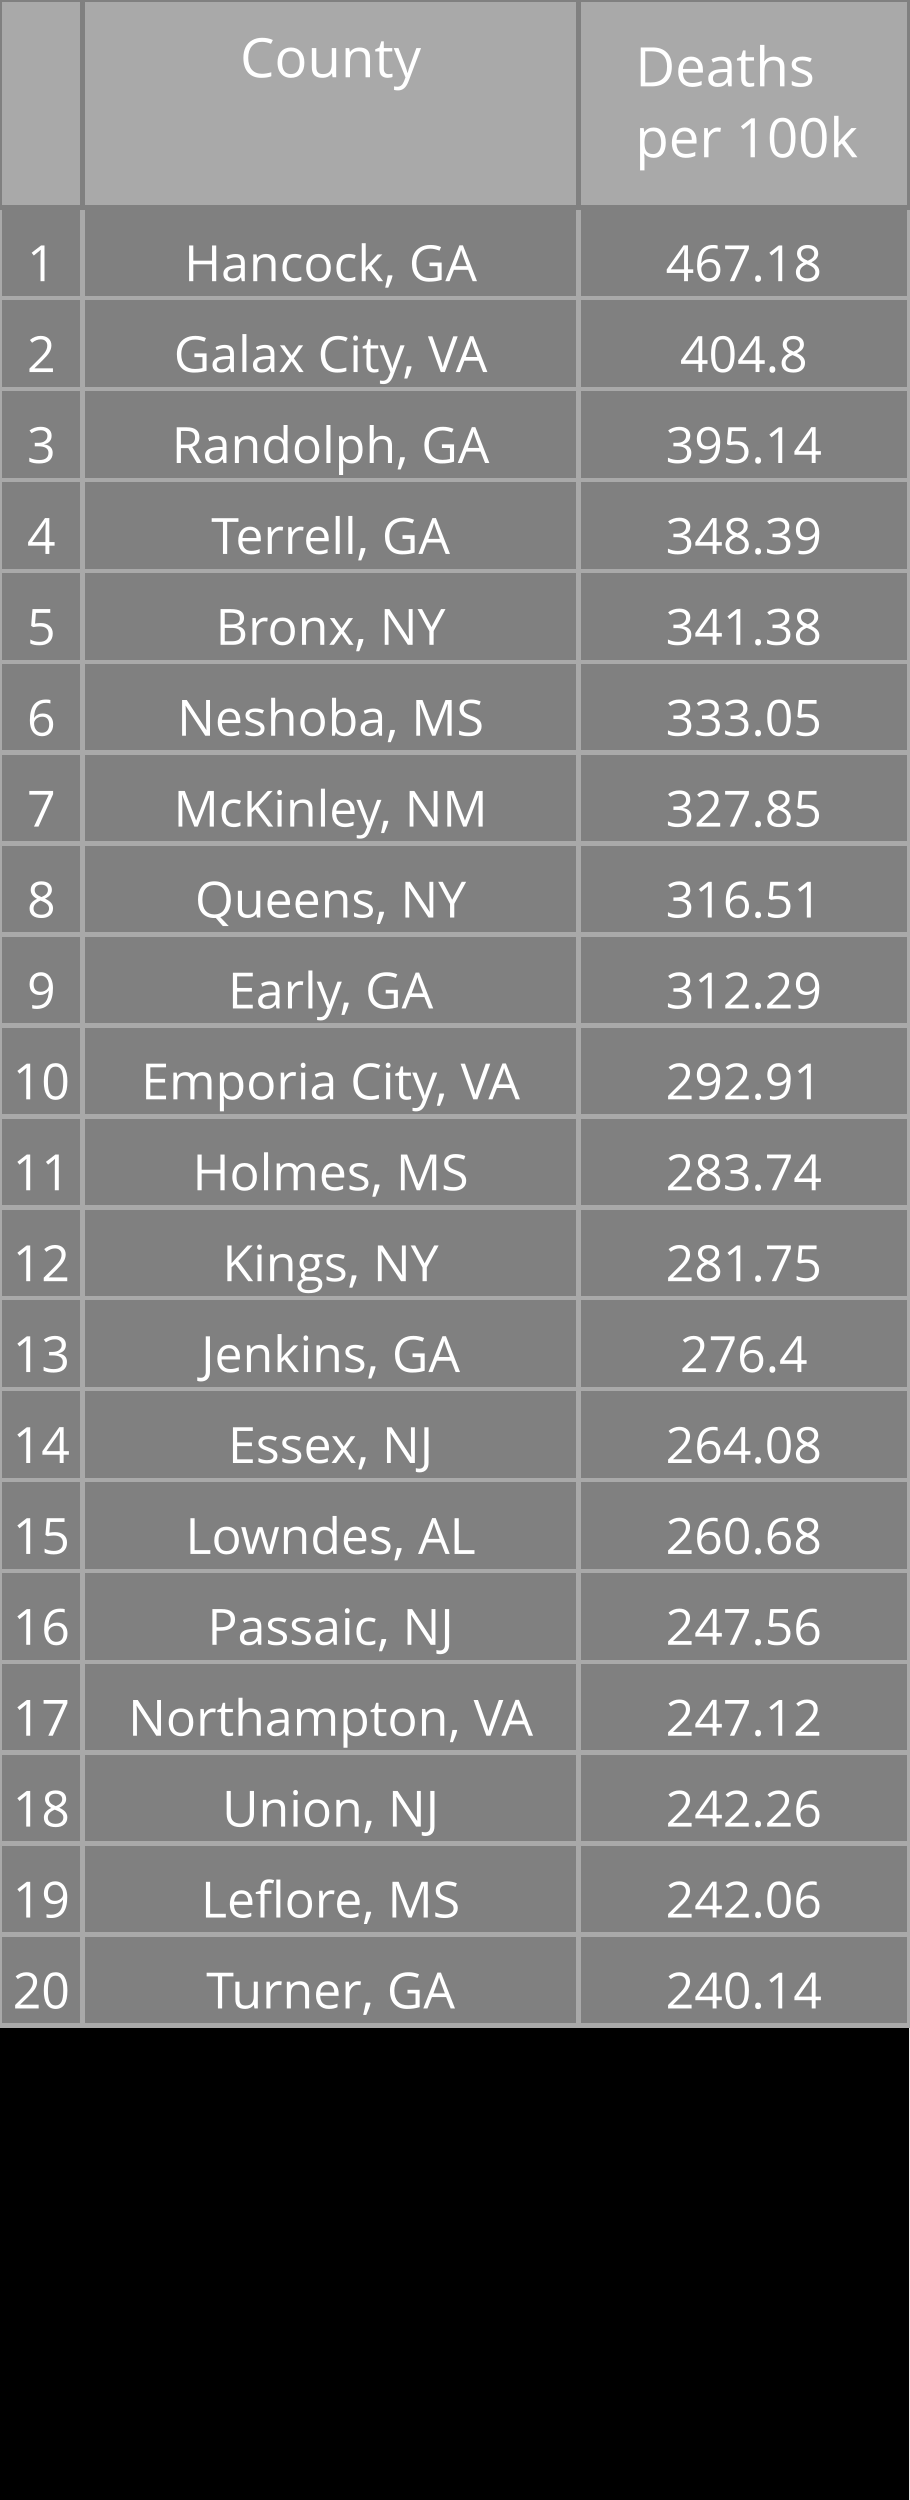
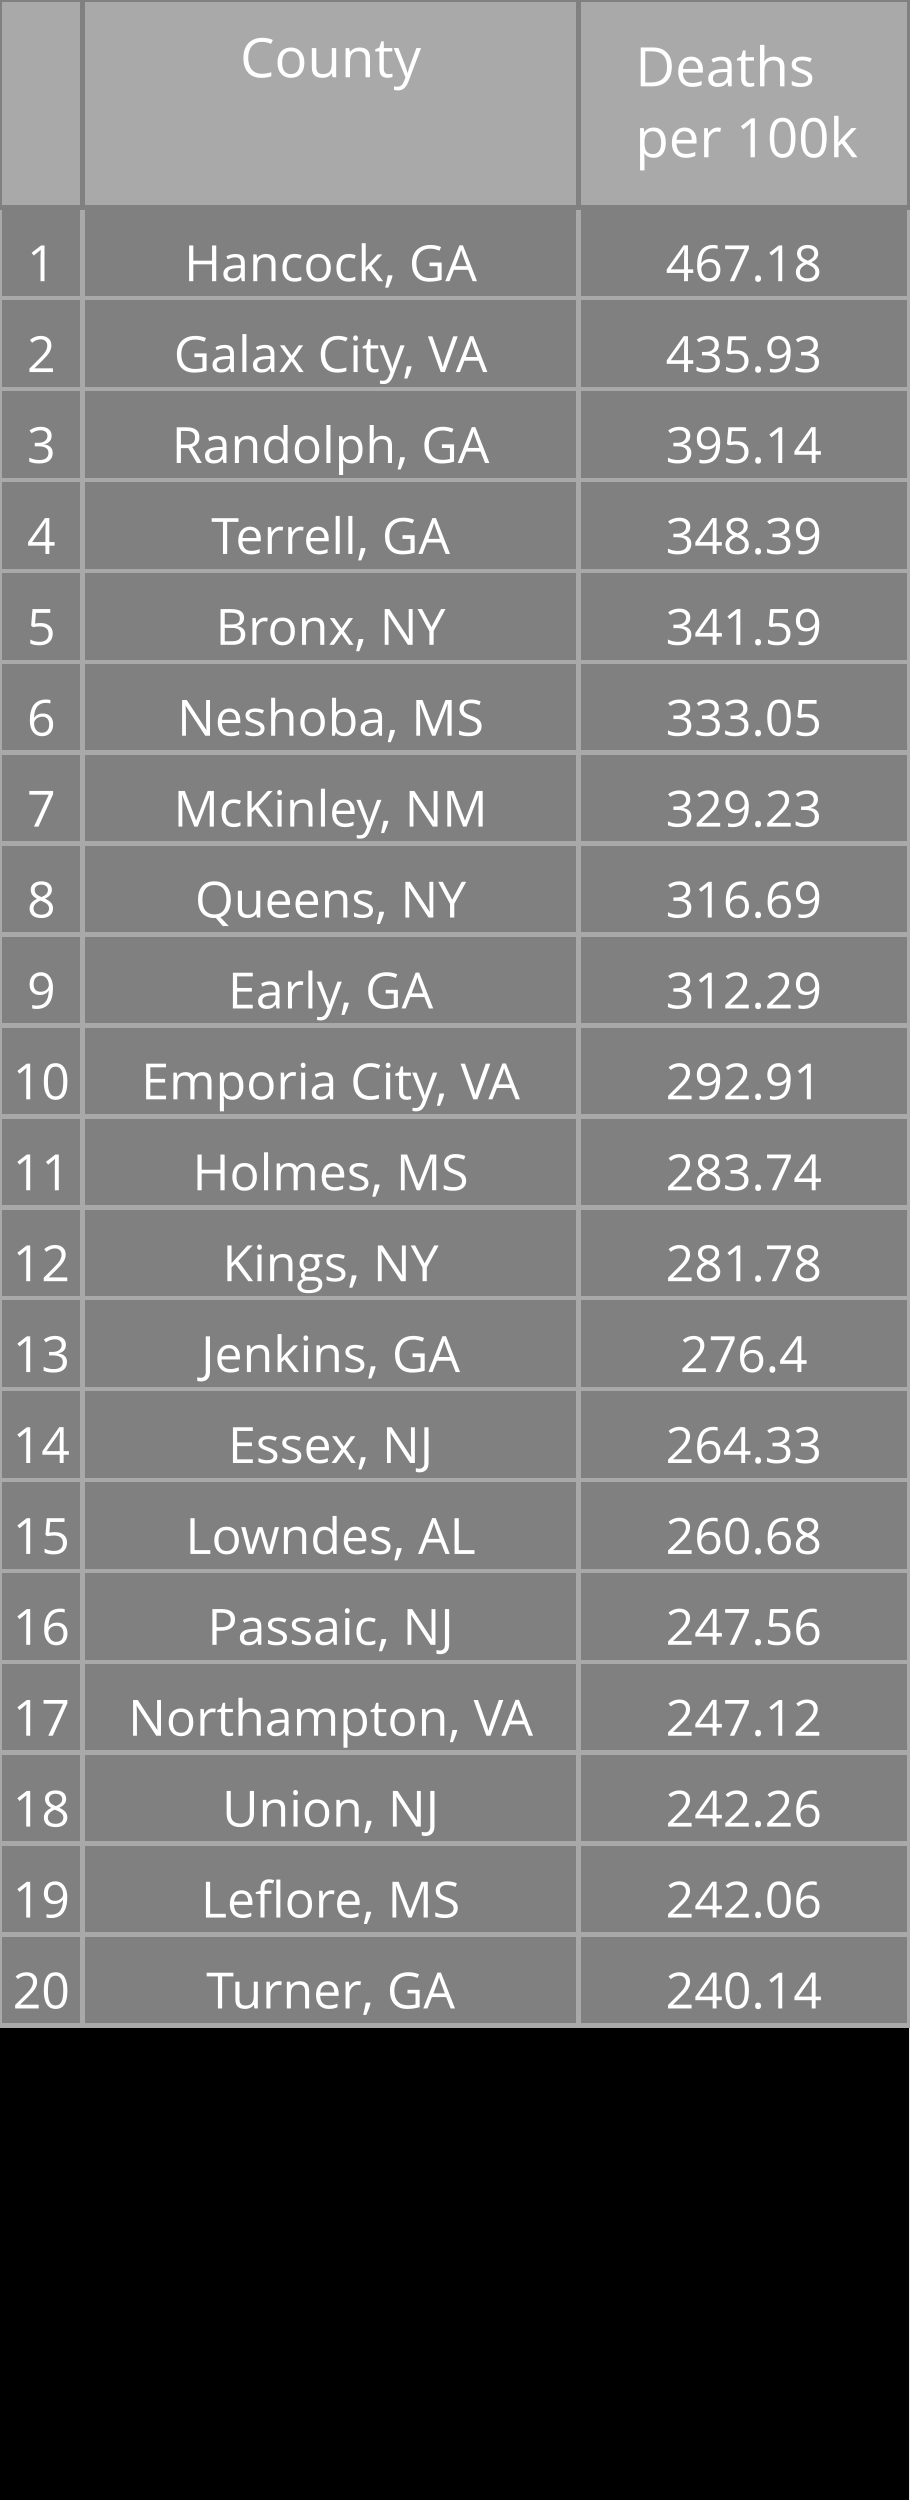
<svg xmlns="http://www.w3.org/2000/svg" class="main-svg" width="200" height="550" style="" viewBox="0 0 200 550">
  <rect x="0" y="0" width="200" height="550" style="fill: rgb(0, 0, 0); fill-opacity: 1;" />
-   <defs id="defs-a23ac3">
+   <defs id="defs-69be96">
    <g class="clips" />
    <g class="gradients" />
  </defs>
  <g class="bglayer" />
  <g class="layer-below">
    <g class="imagelayer" />
    <g class="shapelayer" />
  </g>
  <g class="cartesianlayer" />
  <g class="polarlayer" />
  <g class="ternarylayer" />
  <g class="geolayer" />
  <g class="funnelarealayer" />
  <g class="pielayer" />
  <g class="treemaplayer" />
  <g class="sunburstlayer" />
  <g class="glimages" />
  <g class="table" overflow="visible" width="200" height="550" transform="translate(0,0)" style="box-sizing: content-box; position: absolute; left: 0px; overflow: visible; shape-rendering: crispedges; pointer-events: all;">
-     <g class="table-control-view" transform="translate(0 0)" clip-path="url('#clipa23ac3_scrollAreaBottomClip_7bc2eetrue')" style="box-sizing: content-box;">
+     <g class="table-control-view" transform="translate(0 0)" clip-path="url('#clip69be96_scrollAreaBottomClip_2bda6ftrue')" style="box-sizing: content-box;">
      <rect class="scroll-background" fill="none" width="200" height="550" />
-       <g class="y-column" transform="translate(0 0)" clip-path="url('#clipa23ac3_columnBoundaryClippath_7bc2eetrue_0')">
+       <g class="y-column" transform="translate(0 0)" clip-path="url('#clip69be96_columnBoundaryClippath_2bda6ftrue_0')">
        <g class="column-block" id="cells1" style="cursor: default;" transform="translate(0 0)">
          <g class="column-cells">
            <g class="column-cell" transform="translate(0 45.60938)">
              <rect class="cell-rect" width="18.182" stroke-width="1" style="stroke: rgb(169, 169, 169); stroke-opacity: 1; fill: rgb(128, 128, 128); fill-opacity: 1;" height="20" />
              <g class="cell-text-holder" transform="translate(9.090909 8)" text-anchor="middle" style="shape-rendering: geometricprecision;">
                <text class="cell-text" dy="0.75em" style="cursor: auto; font-family: 'Open Sans', verdana, arial, sans-serif; font-size: 11px; fill: rgb(255, 255, 255); fill-opacity: 1;">1</text>
              </g>
            </g>
            <g class="column-cell" transform="translate(0 65.60938)">
              <rect class="cell-rect" width="18.182" stroke-width="1" style="stroke: rgb(169, 169, 169); stroke-opacity: 1; fill: rgb(128, 128, 128); fill-opacity: 1;" height="20" />
              <g class="cell-text-holder" transform="translate(9.090909 8)" text-anchor="middle" style="shape-rendering: geometricprecision;">
                <text class="cell-text" dy="0.75em" style="cursor: auto; font-family: 'Open Sans', verdana, arial, sans-serif; font-size: 11px; fill: rgb(255, 255, 255); fill-opacity: 1;">2</text>
              </g>
            </g>
            <g class="column-cell" transform="translate(0 85.60938)">
              <rect class="cell-rect" width="18.182" stroke-width="1" style="stroke: rgb(169, 169, 169); stroke-opacity: 1; fill: rgb(128, 128, 128); fill-opacity: 1;" height="20" />
              <g class="cell-text-holder" transform="translate(9.090909 8)" text-anchor="middle" style="shape-rendering: geometricprecision;">
                <text class="cell-text" dy="0.75em" style="cursor: auto; font-family: 'Open Sans', verdana, arial, sans-serif; font-size: 11px; fill: rgb(255, 255, 255); fill-opacity: 1;">3</text>
              </g>
            </g>
            <g class="column-cell" transform="translate(0 105.6094)">
              <rect class="cell-rect" width="18.182" stroke-width="1" style="stroke: rgb(169, 169, 169); stroke-opacity: 1; fill: rgb(128, 128, 128); fill-opacity: 1;" height="20" />
              <g class="cell-text-holder" transform="translate(9.090909 8)" text-anchor="middle" style="shape-rendering: geometricprecision;">
                <text class="cell-text" dy="0.75em" style="cursor: auto; font-family: 'Open Sans', verdana, arial, sans-serif; font-size: 11px; fill: rgb(255, 255, 255); fill-opacity: 1;">4</text>
              </g>
            </g>
            <g class="column-cell" transform="translate(0 125.6094)">
              <rect class="cell-rect" width="18.182" stroke-width="1" style="stroke: rgb(169, 169, 169); stroke-opacity: 1; fill: rgb(128, 128, 128); fill-opacity: 1;" height="20" />
              <g class="cell-text-holder" transform="translate(9.090909 8)" text-anchor="middle" style="shape-rendering: geometricprecision;">
                <text class="cell-text" dy="0.75em" style="cursor: auto; font-family: 'Open Sans', verdana, arial, sans-serif; font-size: 11px; fill: rgb(255, 255, 255); fill-opacity: 1;">5</text>
              </g>
            </g>
            <g class="column-cell" transform="translate(0 145.6094)">
              <rect class="cell-rect" width="18.182" stroke-width="1" style="stroke: rgb(169, 169, 169); stroke-opacity: 1; fill: rgb(128, 128, 128); fill-opacity: 1;" height="20" />
              <g class="cell-text-holder" transform="translate(9.090909 8)" text-anchor="middle" style="shape-rendering: geometricprecision;">
                <text class="cell-text" dy="0.75em" style="cursor: auto; font-family: 'Open Sans', verdana, arial, sans-serif; font-size: 11px; fill: rgb(255, 255, 255); fill-opacity: 1;">6</text>
              </g>
            </g>
            <g class="column-cell" transform="translate(0 165.6094)">
              <rect class="cell-rect" width="18.182" stroke-width="1" style="stroke: rgb(169, 169, 169); stroke-opacity: 1; fill: rgb(128, 128, 128); fill-opacity: 1;" height="20" />
              <g class="cell-text-holder" transform="translate(9.090909 8)" text-anchor="middle" style="shape-rendering: geometricprecision;">
                <text class="cell-text" dy="0.75em" style="cursor: auto; font-family: 'Open Sans', verdana, arial, sans-serif; font-size: 11px; fill: rgb(255, 255, 255); fill-opacity: 1;">7</text>
              </g>
            </g>
            <g class="column-cell" transform="translate(0 185.6094)">
              <rect class="cell-rect" width="18.182" stroke-width="1" style="stroke: rgb(169, 169, 169); stroke-opacity: 1; fill: rgb(128, 128, 128); fill-opacity: 1;" height="20" />
              <g class="cell-text-holder" transform="translate(9.090909 8)" text-anchor="middle" style="shape-rendering: geometricprecision;">
                <text class="cell-text" dy="0.75em" style="cursor: auto; font-family: 'Open Sans', verdana, arial, sans-serif; font-size: 11px; fill: rgb(255, 255, 255); fill-opacity: 1;">8</text>
              </g>
            </g>
            <g class="column-cell" transform="translate(0 205.6094)">
              <rect class="cell-rect" width="18.182" stroke-width="1" style="stroke: rgb(169, 169, 169); stroke-opacity: 1; fill: rgb(128, 128, 128); fill-opacity: 1;" height="20" />
              <g class="cell-text-holder" transform="translate(9.090909 8)" text-anchor="middle" style="shape-rendering: geometricprecision;">
                <text class="cell-text" dy="0.75em" style="cursor: auto; font-family: 'Open Sans', verdana, arial, sans-serif; font-size: 11px; fill: rgb(255, 255, 255); fill-opacity: 1;">9</text>
              </g>
            </g>
            <g class="column-cell" transform="translate(0 225.6094)">
              <rect class="cell-rect" width="18.182" stroke-width="1" style="stroke: rgb(169, 169, 169); stroke-opacity: 1; fill: rgb(128, 128, 128); fill-opacity: 1;" height="20" />
              <g class="cell-text-holder" transform="translate(9.090909 8)" text-anchor="middle" style="shape-rendering: geometricprecision;">
                <text class="cell-text" dy="0.75em" style="cursor: auto; font-family: 'Open Sans', verdana, arial, sans-serif; font-size: 11px; fill: rgb(255, 255, 255); fill-opacity: 1;">10</text>
              </g>
            </g>
            <g class="column-cell" transform="translate(0 245.6094)">
              <rect class="cell-rect" width="18.182" stroke-width="1" style="stroke: rgb(169, 169, 169); stroke-opacity: 1; fill: rgb(128, 128, 128); fill-opacity: 1;" height="20" />
              <g class="cell-text-holder" transform="translate(9.090909 8)" text-anchor="middle" style="shape-rendering: geometricprecision;">
                <text class="cell-text" dy="0.75em" style="cursor: auto; font-family: 'Open Sans', verdana, arial, sans-serif; font-size: 11px; fill: rgb(255, 255, 255); fill-opacity: 1;">11</text>
              </g>
            </g>
            <g class="column-cell" transform="translate(0 265.6094)">
              <rect class="cell-rect" width="18.182" stroke-width="1" style="stroke: rgb(169, 169, 169); stroke-opacity: 1; fill: rgb(128, 128, 128); fill-opacity: 1;" height="20" />
              <g class="cell-text-holder" transform="translate(9.090909 8)" text-anchor="middle" style="shape-rendering: geometricprecision;">
                <text class="cell-text" dy="0.75em" style="cursor: auto; font-family: 'Open Sans', verdana, arial, sans-serif; font-size: 11px; fill: rgb(255, 255, 255); fill-opacity: 1;">12</text>
              </g>
            </g>
            <g class="column-cell" transform="translate(0 285.6094)">
              <rect class="cell-rect" width="18.182" stroke-width="1" style="stroke: rgb(169, 169, 169); stroke-opacity: 1; fill: rgb(128, 128, 128); fill-opacity: 1;" height="20" />
              <g class="cell-text-holder" transform="translate(9.090909 8)" text-anchor="middle" style="shape-rendering: geometricprecision;">
                <text class="cell-text" dy="0.75em" style="cursor: auto; font-family: 'Open Sans', verdana, arial, sans-serif; font-size: 11px; fill: rgb(255, 255, 255); fill-opacity: 1;">13</text>
              </g>
            </g>
            <g class="column-cell" transform="translate(0 305.6094)">
              <rect class="cell-rect" width="18.182" stroke-width="1" style="stroke: rgb(169, 169, 169); stroke-opacity: 1; fill: rgb(128, 128, 128); fill-opacity: 1;" height="20" />
              <g class="cell-text-holder" transform="translate(9.090909 8)" text-anchor="middle" style="shape-rendering: geometricprecision;">
                <text class="cell-text" dy="0.75em" style="cursor: auto; font-family: 'Open Sans', verdana, arial, sans-serif; font-size: 11px; fill: rgb(255, 255, 255); fill-opacity: 1;">14</text>
              </g>
            </g>
            <g class="column-cell" transform="translate(0 325.6094)">
              <rect class="cell-rect" width="18.182" stroke-width="1" style="stroke: rgb(169, 169, 169); stroke-opacity: 1; fill: rgb(128, 128, 128); fill-opacity: 1;" height="20" />
              <g class="cell-text-holder" transform="translate(9.090909 8)" text-anchor="middle" style="shape-rendering: geometricprecision;">
                <text class="cell-text" dy="0.75em" style="cursor: auto; font-family: 'Open Sans', verdana, arial, sans-serif; font-size: 11px; fill: rgb(255, 255, 255); fill-opacity: 1;">15</text>
              </g>
            </g>
            <g class="column-cell" transform="translate(0 345.6094)">
              <rect class="cell-rect" width="18.182" stroke-width="1" style="stroke: rgb(169, 169, 169); stroke-opacity: 1; fill: rgb(128, 128, 128); fill-opacity: 1;" height="20" />
              <g class="cell-text-holder" transform="translate(9.090909 8)" text-anchor="middle" style="shape-rendering: geometricprecision;">
                <text class="cell-text" dy="0.75em" style="cursor: auto; font-family: 'Open Sans', verdana, arial, sans-serif; font-size: 11px; fill: rgb(255, 255, 255); fill-opacity: 1;">16</text>
              </g>
            </g>
            <g class="column-cell" transform="translate(0 365.6094)">
              <rect class="cell-rect" width="18.182" stroke-width="1" style="stroke: rgb(169, 169, 169); stroke-opacity: 1; fill: rgb(128, 128, 128); fill-opacity: 1;" height="20" />
              <g class="cell-text-holder" transform="translate(9.090909 8)" text-anchor="middle" style="shape-rendering: geometricprecision;">
                <text class="cell-text" dy="0.75em" style="cursor: auto; font-family: 'Open Sans', verdana, arial, sans-serif; font-size: 11px; fill: rgb(255, 255, 255); fill-opacity: 1;">17</text>
              </g>
            </g>
            <g class="column-cell" transform="translate(0 385.6094)">
              <rect class="cell-rect" width="18.182" stroke-width="1" style="stroke: rgb(169, 169, 169); stroke-opacity: 1; fill: rgb(128, 128, 128); fill-opacity: 1;" height="20" />
              <g class="cell-text-holder" transform="translate(9.090909 8)" text-anchor="middle" style="shape-rendering: geometricprecision;">
                <text class="cell-text" dy="0.75em" style="cursor: auto; font-family: 'Open Sans', verdana, arial, sans-serif; font-size: 11px; fill: rgb(255, 255, 255); fill-opacity: 1;">18</text>
              </g>
            </g>
            <g class="column-cell" transform="translate(0 405.6094)">
              <rect class="cell-rect" width="18.182" stroke-width="1" style="stroke: rgb(169, 169, 169); stroke-opacity: 1; fill: rgb(128, 128, 128); fill-opacity: 1;" height="20" />
              <g class="cell-text-holder" transform="translate(9.090909 8)" text-anchor="middle" style="shape-rendering: geometricprecision;">
                <text class="cell-text" dy="0.75em" style="cursor: auto; font-family: 'Open Sans', verdana, arial, sans-serif; font-size: 11px; fill: rgb(255, 255, 255); fill-opacity: 1;">19</text>
              </g>
            </g>
            <g class="column-cell" transform="translate(0 425.6094)">
              <rect class="cell-rect" width="18.182" stroke-width="1" style="stroke: rgb(169, 169, 169); stroke-opacity: 1; fill: rgb(128, 128, 128); fill-opacity: 1;" height="20" />
              <g class="cell-text-holder" transform="translate(9.090909 8)" text-anchor="middle" style="shape-rendering: geometricprecision;">
                <text class="cell-text" dy="0.75em" style="cursor: auto; font-family: 'Open Sans', verdana, arial, sans-serif; font-size: 11px; fill: rgb(255, 255, 255); fill-opacity: 1;">20</text>
              </g>
            </g>
          </g>
        </g>
        <g class="column-block" id="cells2" style="cursor: default;" transform="translate(0 0)">
          <g class="column-cells" />
        </g>
        <g class="column-block" id="header" style="cursor: ew-resize;">
          <g class="column-cells">
            <g class="column-cell" transform="translate(0 0)">
              <rect class="cell-rect" width="18.182" stroke-width="1" style="stroke: rgb(128, 128, 128); stroke-opacity: 1; fill: rgb(169, 169, 169); fill-opacity: 1;" height="45.609" />
              <g class="cell-text-holder" transform="translate(9.090909 8)" text-anchor="middle" style="shape-rendering: geometricprecision;">
                <text class="cell-text" dy="0.75em" style="cursor: auto; font-family: 'Open Sans', verdana, arial, sans-serif; font-size: 12px; fill: rgb(255, 255, 255); fill-opacity: 1;" />
              </g>
            </g>
          </g>
        </g>
        <g class="column-boundary" />
-         <clipPath class="column-boundary-clippath" id="clipa23ac3_columnBoundaryClippath_7bc2eetrue_0">
+         <clipPath class="column-boundary-clippath" id="clip69be96_columnBoundaryClippath_2bda6ftrue_0">
          <rect class="column-boundary-rect" fill="none" width="20.182" height="557" x="-1" y="-1" />
        </clipPath>
      </g>
-       <g class="y-column" transform="translate(18.18182 0)" clip-path="url('#clipa23ac3_columnBoundaryClippath_7bc2eetrue_1')">
+       <g class="y-column" transform="translate(18.18182 0)" clip-path="url('#clip69be96_columnBoundaryClippath_2bda6ftrue_1')">
        <g class="column-block" id="cells1" style="cursor: default;" transform="translate(0 0)">
          <g class="column-cells">
            <g class="column-cell" transform="translate(0 45.60938)">
              <rect class="cell-rect" width="109.091" stroke-width="1" style="stroke: rgb(169, 169, 169); stroke-opacity: 1; fill: rgb(128, 128, 128); fill-opacity: 1;" height="20" />
              <g class="cell-text-holder" transform="translate(54.54545 8)" text-anchor="middle" style="shape-rendering: geometricprecision;">
                <text class="cell-text" dy="0.75em" x="0" y="0" style="cursor: auto; font-family: 'Open Sans', verdana, arial, sans-serif; font-size: 11px; fill: rgb(255, 255, 255); fill-opacity: 1; white-space: pre;">Hancock, GA</text>
              </g>
            </g>
            <g class="column-cell" transform="translate(0 65.60938)">
              <rect class="cell-rect" width="109.091" stroke-width="1" style="stroke: rgb(169, 169, 169); stroke-opacity: 1; fill: rgb(128, 128, 128); fill-opacity: 1;" height="20" />
              <g class="cell-text-holder" transform="translate(54.54545 8)" text-anchor="middle" style="shape-rendering: geometricprecision;">
                <text class="cell-text" dy="0.75em" x="0" y="0" style="cursor: auto; font-family: 'Open Sans', verdana, arial, sans-serif; font-size: 11px; fill: rgb(255, 255, 255); fill-opacity: 1; white-space: pre;">Galax City, VA</text>
              </g>
            </g>
            <g class="column-cell" transform="translate(0 85.60938)">
              <rect class="cell-rect" width="109.091" stroke-width="1" style="stroke: rgb(169, 169, 169); stroke-opacity: 1; fill: rgb(128, 128, 128); fill-opacity: 1;" height="20" />
              <g class="cell-text-holder" transform="translate(54.54545 8)" text-anchor="middle" style="shape-rendering: geometricprecision;">
                <text class="cell-text" dy="0.75em" x="0" y="0" style="cursor: auto; font-family: 'Open Sans', verdana, arial, sans-serif; font-size: 11px; fill: rgb(255, 255, 255); fill-opacity: 1; white-space: pre;">Randolph, GA</text>
              </g>
            </g>
            <g class="column-cell" transform="translate(0 105.6094)">
              <rect class="cell-rect" width="109.091" stroke-width="1" style="stroke: rgb(169, 169, 169); stroke-opacity: 1; fill: rgb(128, 128, 128); fill-opacity: 1;" height="20" />
              <g class="cell-text-holder" transform="translate(54.54545 8)" text-anchor="middle" style="shape-rendering: geometricprecision;">
                <text class="cell-text" dy="0.75em" x="0" y="0" style="cursor: auto; font-family: 'Open Sans', verdana, arial, sans-serif; font-size: 11px; fill: rgb(255, 255, 255); fill-opacity: 1; white-space: pre;">Terrell, GA</text>
              </g>
            </g>
            <g class="column-cell" transform="translate(0 125.6094)">
              <rect class="cell-rect" width="109.091" stroke-width="1" style="stroke: rgb(169, 169, 169); stroke-opacity: 1; fill: rgb(128, 128, 128); fill-opacity: 1;" height="20" />
              <g class="cell-text-holder" transform="translate(54.54545 8)" text-anchor="middle" style="shape-rendering: geometricprecision;">
                <text class="cell-text" dy="0.75em" x="0" y="0" style="cursor: auto; font-family: 'Open Sans', verdana, arial, sans-serif; font-size: 11px; fill: rgb(255, 255, 255); fill-opacity: 1; white-space: pre;">Bronx, NY</text>
              </g>
            </g>
            <g class="column-cell" transform="translate(0 145.6094)">
              <rect class="cell-rect" width="109.091" stroke-width="1" style="stroke: rgb(169, 169, 169); stroke-opacity: 1; fill: rgb(128, 128, 128); fill-opacity: 1;" height="20" />
              <g class="cell-text-holder" transform="translate(54.54545 8)" text-anchor="middle" style="shape-rendering: geometricprecision;">
                <text class="cell-text" dy="0.75em" x="0" y="0" style="cursor: auto; font-family: 'Open Sans', verdana, arial, sans-serif; font-size: 11px; fill: rgb(255, 255, 255); fill-opacity: 1; white-space: pre;">Neshoba, MS</text>
              </g>
            </g>
            <g class="column-cell" transform="translate(0 165.6094)">
              <rect class="cell-rect" width="109.091" stroke-width="1" style="stroke: rgb(169, 169, 169); stroke-opacity: 1; fill: rgb(128, 128, 128); fill-opacity: 1;" height="20" />
              <g class="cell-text-holder" transform="translate(54.54545 8)" text-anchor="middle" style="shape-rendering: geometricprecision;">
                <text class="cell-text" dy="0.75em" x="0" y="0" style="cursor: auto; font-family: 'Open Sans', verdana, arial, sans-serif; font-size: 11px; fill: rgb(255, 255, 255); fill-opacity: 1; white-space: pre;">McKinley, NM</text>
              </g>
            </g>
            <g class="column-cell" transform="translate(0 185.6094)">
              <rect class="cell-rect" width="109.091" stroke-width="1" style="stroke: rgb(169, 169, 169); stroke-opacity: 1; fill: rgb(128, 128, 128); fill-opacity: 1;" height="20" />
              <g class="cell-text-holder" transform="translate(54.54545 8)" text-anchor="middle" style="shape-rendering: geometricprecision;">
                <text class="cell-text" dy="0.75em" x="0" y="0" style="cursor: auto; font-family: 'Open Sans', verdana, arial, sans-serif; font-size: 11px; fill: rgb(255, 255, 255); fill-opacity: 1; white-space: pre;">Queens, NY</text>
              </g>
            </g>
            <g class="column-cell" transform="translate(0 205.6094)">
              <rect class="cell-rect" width="109.091" stroke-width="1" style="stroke: rgb(169, 169, 169); stroke-opacity: 1; fill: rgb(128, 128, 128); fill-opacity: 1;" height="20" />
              <g class="cell-text-holder" transform="translate(54.54545 8)" text-anchor="middle" style="shape-rendering: geometricprecision;">
                <text class="cell-text" dy="0.75em" x="0" y="0" style="cursor: auto; font-family: 'Open Sans', verdana, arial, sans-serif; font-size: 11px; fill: rgb(255, 255, 255); fill-opacity: 1; white-space: pre;">Early, GA</text>
              </g>
            </g>
            <g class="column-cell" transform="translate(0 225.6094)">
              <rect class="cell-rect" width="109.091" stroke-width="1" style="stroke: rgb(169, 169, 169); stroke-opacity: 1; fill: rgb(128, 128, 128); fill-opacity: 1;" height="20" />
              <g class="cell-text-holder" transform="translate(54.54545 8)" text-anchor="middle" style="shape-rendering: geometricprecision;">
                <text class="cell-text" dy="0.75em" x="0" y="0" style="cursor: auto; font-family: 'Open Sans', verdana, arial, sans-serif; font-size: 11px; fill: rgb(255, 255, 255); fill-opacity: 1; white-space: pre;">Emporia City, VA</text>
              </g>
            </g>
            <g class="column-cell" transform="translate(0 245.6094)">
              <rect class="cell-rect" width="109.091" stroke-width="1" style="stroke: rgb(169, 169, 169); stroke-opacity: 1; fill: rgb(128, 128, 128); fill-opacity: 1;" height="20" />
              <g class="cell-text-holder" transform="translate(54.54545 8)" text-anchor="middle" style="shape-rendering: geometricprecision;">
                <text class="cell-text" dy="0.75em" x="0" y="0" style="cursor: auto; font-family: 'Open Sans', verdana, arial, sans-serif; font-size: 11px; fill: rgb(255, 255, 255); fill-opacity: 1; white-space: pre;">Holmes, MS</text>
              </g>
            </g>
            <g class="column-cell" transform="translate(0 265.6094)">
              <rect class="cell-rect" width="109.091" stroke-width="1" style="stroke: rgb(169, 169, 169); stroke-opacity: 1; fill: rgb(128, 128, 128); fill-opacity: 1;" height="20" />
              <g class="cell-text-holder" transform="translate(54.54545 8)" text-anchor="middle" style="shape-rendering: geometricprecision;">
                <text class="cell-text" dy="0.75em" x="0" y="0" style="cursor: auto; font-family: 'Open Sans', verdana, arial, sans-serif; font-size: 11px; fill: rgb(255, 255, 255); fill-opacity: 1; white-space: pre;">Kings, NY</text>
              </g>
            </g>
            <g class="column-cell" transform="translate(0 285.6094)">
              <rect class="cell-rect" width="109.091" stroke-width="1" style="stroke: rgb(169, 169, 169); stroke-opacity: 1; fill: rgb(128, 128, 128); fill-opacity: 1;" height="20" />
              <g class="cell-text-holder" transform="translate(54.54545 8)" text-anchor="middle" style="shape-rendering: geometricprecision;">
                <text class="cell-text" dy="0.75em" x="0" y="0" style="cursor: auto; font-family: 'Open Sans', verdana, arial, sans-serif; font-size: 11px; fill: rgb(255, 255, 255); fill-opacity: 1; white-space: pre;">Jenkins, GA</text>
              </g>
            </g>
            <g class="column-cell" transform="translate(0 305.6094)">
              <rect class="cell-rect" width="109.091" stroke-width="1" style="stroke: rgb(169, 169, 169); stroke-opacity: 1; fill: rgb(128, 128, 128); fill-opacity: 1;" height="20" />
              <g class="cell-text-holder" transform="translate(54.54545 8)" text-anchor="middle" style="shape-rendering: geometricprecision;">
                <text class="cell-text" dy="0.75em" x="0" y="0" style="cursor: auto; font-family: 'Open Sans', verdana, arial, sans-serif; font-size: 11px; fill: rgb(255, 255, 255); fill-opacity: 1; white-space: pre;">Essex, NJ</text>
              </g>
            </g>
            <g class="column-cell" transform="translate(0 325.6094)">
              <rect class="cell-rect" width="109.091" stroke-width="1" style="stroke: rgb(169, 169, 169); stroke-opacity: 1; fill: rgb(128, 128, 128); fill-opacity: 1;" height="20" />
              <g class="cell-text-holder" transform="translate(54.54545 8)" text-anchor="middle" style="shape-rendering: geometricprecision;">
                <text class="cell-text" dy="0.75em" x="0" y="0" style="cursor: auto; font-family: 'Open Sans', verdana, arial, sans-serif; font-size: 11px; fill: rgb(255, 255, 255); fill-opacity: 1; white-space: pre;">Lowndes, AL</text>
              </g>
            </g>
            <g class="column-cell" transform="translate(0 345.6094)">
              <rect class="cell-rect" width="109.091" stroke-width="1" style="stroke: rgb(169, 169, 169); stroke-opacity: 1; fill: rgb(128, 128, 128); fill-opacity: 1;" height="20" />
              <g class="cell-text-holder" transform="translate(54.54545 8)" text-anchor="middle" style="shape-rendering: geometricprecision;">
                <text class="cell-text" dy="0.75em" x="0" y="0" style="cursor: auto; font-family: 'Open Sans', verdana, arial, sans-serif; font-size: 11px; fill: rgb(255, 255, 255); fill-opacity: 1; white-space: pre;">Passaic, NJ</text>
              </g>
            </g>
            <g class="column-cell" transform="translate(0 365.6094)">
              <rect class="cell-rect" width="109.091" stroke-width="1" style="stroke: rgb(169, 169, 169); stroke-opacity: 1; fill: rgb(128, 128, 128); fill-opacity: 1;" height="20" />
              <g class="cell-text-holder" transform="translate(54.54545 8)" text-anchor="middle" style="shape-rendering: geometricprecision;">
                <text class="cell-text" dy="0.75em" x="0" y="0" style="cursor: auto; font-family: 'Open Sans', verdana, arial, sans-serif; font-size: 11px; fill: rgb(255, 255, 255); fill-opacity: 1; white-space: pre;">Northampton, VA</text>
              </g>
            </g>
            <g class="column-cell" transform="translate(0 385.6094)">
              <rect class="cell-rect" width="109.091" stroke-width="1" style="stroke: rgb(169, 169, 169); stroke-opacity: 1; fill: rgb(128, 128, 128); fill-opacity: 1;" height="20" />
              <g class="cell-text-holder" transform="translate(54.54545 8)" text-anchor="middle" style="shape-rendering: geometricprecision;">
                <text class="cell-text" dy="0.75em" x="0" y="0" style="cursor: auto; font-family: 'Open Sans', verdana, arial, sans-serif; font-size: 11px; fill: rgb(255, 255, 255); fill-opacity: 1; white-space: pre;">Union, NJ</text>
              </g>
            </g>
            <g class="column-cell" transform="translate(0 405.6094)">
              <rect class="cell-rect" width="109.091" stroke-width="1" style="stroke: rgb(169, 169, 169); stroke-opacity: 1; fill: rgb(128, 128, 128); fill-opacity: 1;" height="20" />
              <g class="cell-text-holder" transform="translate(54.54545 8)" text-anchor="middle" style="shape-rendering: geometricprecision;">
                <text class="cell-text" dy="0.75em" x="0" y="0" style="cursor: auto; font-family: 'Open Sans', verdana, arial, sans-serif; font-size: 11px; fill: rgb(255, 255, 255); fill-opacity: 1; white-space: pre;">Leflore, MS</text>
              </g>
            </g>
            <g class="column-cell" transform="translate(0 425.6094)">
              <rect class="cell-rect" width="109.091" stroke-width="1" style="stroke: rgb(169, 169, 169); stroke-opacity: 1; fill: rgb(128, 128, 128); fill-opacity: 1;" height="20" />
              <g class="cell-text-holder" transform="translate(54.54545 8)" text-anchor="middle" style="shape-rendering: geometricprecision;">
                <text class="cell-text" dy="0.75em" x="0" y="0" style="cursor: auto; font-family: 'Open Sans', verdana, arial, sans-serif; font-size: 11px; fill: rgb(255, 255, 255); fill-opacity: 1; white-space: pre;">Turner, GA</text>
              </g>
            </g>
          </g>
        </g>
        <g class="column-block" id="cells2" style="cursor: default;" transform="translate(0 0)">
          <g class="column-cells" />
        </g>
        <g class="column-block" id="header" style="cursor: ew-resize;">
          <g class="column-cells">
            <g class="column-cell" transform="translate(0 0)">
              <rect class="cell-rect" width="109.091" stroke-width="1" style="stroke: rgb(128, 128, 128); stroke-opacity: 1; fill: rgb(169, 169, 169); fill-opacity: 1;" height="45.609" />
              <g class="cell-text-holder" transform="translate(54.54545 8)" text-anchor="middle" style="shape-rendering: geometricprecision;">
                <text class="cell-text" dy="0.75em" style="cursor: auto; font-family: 'Open Sans', verdana, arial, sans-serif; font-size: 12px; fill: rgb(255, 255, 255); fill-opacity: 1;">County</text>
              </g>
            </g>
          </g>
        </g>
        <g class="column-boundary" />
-         <clipPath class="column-boundary-clippath" id="clipa23ac3_columnBoundaryClippath_7bc2eetrue_1">
+         <clipPath class="column-boundary-clippath" id="clip69be96_columnBoundaryClippath_2bda6ftrue_1">
          <rect class="column-boundary-rect" fill="none" width="111.091" height="557" x="-1" y="-1" />
        </clipPath>
      </g>
-       <g class="y-column" transform="translate(127.2727 0)" clip-path="url('#clipa23ac3_columnBoundaryClippath_7bc2eetrue_2')">
+       <g class="y-column" transform="translate(127.2727 0)" clip-path="url('#clip69be96_columnBoundaryClippath_2bda6ftrue_2')">
        <g class="column-block" id="cells1" style="cursor: default;" transform="translate(0 0)">
          <g class="column-cells">
            <g class="column-cell" transform="translate(0 45.60938)">
              <rect class="cell-rect" width="72.727" stroke-width="1" style="stroke: rgb(169, 169, 169); stroke-opacity: 1; fill: rgb(128, 128, 128); fill-opacity: 1;" height="20" />
              <g class="cell-text-holder" transform="translate(36.36364 8)" text-anchor="middle" style="shape-rendering: geometricprecision;">
                <text class="cell-text" dy="0.75em" style="cursor: auto; font-family: 'Open Sans', verdana, arial, sans-serif; font-size: 11px; fill: rgb(255, 255, 255); fill-opacity: 1;">467.18</text>
              </g>
            </g>
            <g class="column-cell" transform="translate(0 65.60938)">
              <rect class="cell-rect" width="72.727" stroke-width="1" style="stroke: rgb(169, 169, 169); stroke-opacity: 1; fill: rgb(128, 128, 128); fill-opacity: 1;" height="20" />
              <g class="cell-text-holder" transform="translate(36.36364 8)" text-anchor="middle" style="shape-rendering: geometricprecision;">
-                 <text class="cell-text" dy="0.75em" style="cursor: auto; font-family: 'Open Sans', verdana, arial, sans-serif; font-size: 11px; fill: rgb(255, 255, 255); fill-opacity: 1;">404.8</text>
+                 <text class="cell-text" dy="0.75em" style="cursor: auto; font-family: 'Open Sans', verdana, arial, sans-serif; font-size: 11px; fill: rgb(255, 255, 255); fill-opacity: 1;">435.93</text>
              </g>
            </g>
            <g class="column-cell" transform="translate(0 85.60938)">
              <rect class="cell-rect" width="72.727" stroke-width="1" style="stroke: rgb(169, 169, 169); stroke-opacity: 1; fill: rgb(128, 128, 128); fill-opacity: 1;" height="20" />
              <g class="cell-text-holder" transform="translate(36.36364 8)" text-anchor="middle" style="shape-rendering: geometricprecision;">
                <text class="cell-text" dy="0.75em" style="cursor: auto; font-family: 'Open Sans', verdana, arial, sans-serif; font-size: 11px; fill: rgb(255, 255, 255); fill-opacity: 1;">395.14</text>
              </g>
            </g>
            <g class="column-cell" transform="translate(0 105.6094)">
              <rect class="cell-rect" width="72.727" stroke-width="1" style="stroke: rgb(169, 169, 169); stroke-opacity: 1; fill: rgb(128, 128, 128); fill-opacity: 1;" height="20" />
              <g class="cell-text-holder" transform="translate(36.36364 8)" text-anchor="middle" style="shape-rendering: geometricprecision;">
                <text class="cell-text" dy="0.75em" style="cursor: auto; font-family: 'Open Sans', verdana, arial, sans-serif; font-size: 11px; fill: rgb(255, 255, 255); fill-opacity: 1;">348.39</text>
              </g>
            </g>
            <g class="column-cell" transform="translate(0 125.6094)">
              <rect class="cell-rect" width="72.727" stroke-width="1" style="stroke: rgb(169, 169, 169); stroke-opacity: 1; fill: rgb(128, 128, 128); fill-opacity: 1;" height="20" />
              <g class="cell-text-holder" transform="translate(36.36364 8)" text-anchor="middle" style="shape-rendering: geometricprecision;">
-                 <text class="cell-text" dy="0.75em" style="cursor: auto; font-family: 'Open Sans', verdana, arial, sans-serif; font-size: 11px; fill: rgb(255, 255, 255); fill-opacity: 1;">341.38</text>
+                 <text class="cell-text" dy="0.75em" style="cursor: auto; font-family: 'Open Sans', verdana, arial, sans-serif; font-size: 11px; fill: rgb(255, 255, 255); fill-opacity: 1;">341.59</text>
              </g>
            </g>
            <g class="column-cell" transform="translate(0 145.6094)">
              <rect class="cell-rect" width="72.727" stroke-width="1" style="stroke: rgb(169, 169, 169); stroke-opacity: 1; fill: rgb(128, 128, 128); fill-opacity: 1;" height="20" />
              <g class="cell-text-holder" transform="translate(36.36364 8)" text-anchor="middle" style="shape-rendering: geometricprecision;">
                <text class="cell-text" dy="0.75em" style="cursor: auto; font-family: 'Open Sans', verdana, arial, sans-serif; font-size: 11px; fill: rgb(255, 255, 255); fill-opacity: 1;">333.05</text>
              </g>
            </g>
            <g class="column-cell" transform="translate(0 165.6094)">
              <rect class="cell-rect" width="72.727" stroke-width="1" style="stroke: rgb(169, 169, 169); stroke-opacity: 1; fill: rgb(128, 128, 128); fill-opacity: 1;" height="20" />
              <g class="cell-text-holder" transform="translate(36.36364 8)" text-anchor="middle" style="shape-rendering: geometricprecision;">
-                 <text class="cell-text" dy="0.75em" style="cursor: auto; font-family: 'Open Sans', verdana, arial, sans-serif; font-size: 11px; fill: rgb(255, 255, 255); fill-opacity: 1;">327.85</text>
+                 <text class="cell-text" dy="0.75em" style="cursor: auto; font-family: 'Open Sans', verdana, arial, sans-serif; font-size: 11px; fill: rgb(255, 255, 255); fill-opacity: 1;">329.23</text>
              </g>
            </g>
            <g class="column-cell" transform="translate(0 185.6094)">
              <rect class="cell-rect" width="72.727" stroke-width="1" style="stroke: rgb(169, 169, 169); stroke-opacity: 1; fill: rgb(128, 128, 128); fill-opacity: 1;" height="20" />
              <g class="cell-text-holder" transform="translate(36.36364 8)" text-anchor="middle" style="shape-rendering: geometricprecision;">
-                 <text class="cell-text" dy="0.75em" style="cursor: auto; font-family: 'Open Sans', verdana, arial, sans-serif; font-size: 11px; fill: rgb(255, 255, 255); fill-opacity: 1;">316.51</text>
+                 <text class="cell-text" dy="0.75em" style="cursor: auto; font-family: 'Open Sans', verdana, arial, sans-serif; font-size: 11px; fill: rgb(255, 255, 255); fill-opacity: 1;">316.69</text>
              </g>
            </g>
            <g class="column-cell" transform="translate(0 205.6094)">
              <rect class="cell-rect" width="72.727" stroke-width="1" style="stroke: rgb(169, 169, 169); stroke-opacity: 1; fill: rgb(128, 128, 128); fill-opacity: 1;" height="20" />
              <g class="cell-text-holder" transform="translate(36.36364 8)" text-anchor="middle" style="shape-rendering: geometricprecision;">
                <text class="cell-text" dy="0.75em" style="cursor: auto; font-family: 'Open Sans', verdana, arial, sans-serif; font-size: 11px; fill: rgb(255, 255, 255); fill-opacity: 1;">312.29</text>
              </g>
            </g>
            <g class="column-cell" transform="translate(0 225.6094)">
              <rect class="cell-rect" width="72.727" stroke-width="1" style="stroke: rgb(169, 169, 169); stroke-opacity: 1; fill: rgb(128, 128, 128); fill-opacity: 1;" height="20" />
              <g class="cell-text-holder" transform="translate(36.36364 8)" text-anchor="middle" style="shape-rendering: geometricprecision;">
                <text class="cell-text" dy="0.75em" style="cursor: auto; font-family: 'Open Sans', verdana, arial, sans-serif; font-size: 11px; fill: rgb(255, 255, 255); fill-opacity: 1;">292.91</text>
              </g>
            </g>
            <g class="column-cell" transform="translate(0 245.6094)">
              <rect class="cell-rect" width="72.727" stroke-width="1" style="stroke: rgb(169, 169, 169); stroke-opacity: 1; fill: rgb(128, 128, 128); fill-opacity: 1;" height="20" />
              <g class="cell-text-holder" transform="translate(36.36364 8)" text-anchor="middle" style="shape-rendering: geometricprecision;">
                <text class="cell-text" dy="0.75em" style="cursor: auto; font-family: 'Open Sans', verdana, arial, sans-serif; font-size: 11px; fill: rgb(255, 255, 255); fill-opacity: 1;">283.74</text>
              </g>
            </g>
            <g class="column-cell" transform="translate(0 265.6094)">
              <rect class="cell-rect" width="72.727" stroke-width="1" style="stroke: rgb(169, 169, 169); stroke-opacity: 1; fill: rgb(128, 128, 128); fill-opacity: 1;" height="20" />
              <g class="cell-text-holder" transform="translate(36.36364 8)" text-anchor="middle" style="shape-rendering: geometricprecision;">
-                 <text class="cell-text" dy="0.75em" style="cursor: auto; font-family: 'Open Sans', verdana, arial, sans-serif; font-size: 11px; fill: rgb(255, 255, 255); fill-opacity: 1;">281.75</text>
+                 <text class="cell-text" dy="0.75em" style="cursor: auto; font-family: 'Open Sans', verdana, arial, sans-serif; font-size: 11px; fill: rgb(255, 255, 255); fill-opacity: 1;">281.78</text>
              </g>
            </g>
            <g class="column-cell" transform="translate(0 285.6094)">
              <rect class="cell-rect" width="72.727" stroke-width="1" style="stroke: rgb(169, 169, 169); stroke-opacity: 1; fill: rgb(128, 128, 128); fill-opacity: 1;" height="20" />
              <g class="cell-text-holder" transform="translate(36.36364 8)" text-anchor="middle" style="shape-rendering: geometricprecision;">
                <text class="cell-text" dy="0.75em" style="cursor: auto; font-family: 'Open Sans', verdana, arial, sans-serif; font-size: 11px; fill: rgb(255, 255, 255); fill-opacity: 1;">276.4</text>
              </g>
            </g>
            <g class="column-cell" transform="translate(0 305.6094)">
              <rect class="cell-rect" width="72.727" stroke-width="1" style="stroke: rgb(169, 169, 169); stroke-opacity: 1; fill: rgb(128, 128, 128); fill-opacity: 1;" height="20" />
              <g class="cell-text-holder" transform="translate(36.36364 8)" text-anchor="middle" style="shape-rendering: geometricprecision;">
-                 <text class="cell-text" dy="0.75em" style="cursor: auto; font-family: 'Open Sans', verdana, arial, sans-serif; font-size: 11px; fill: rgb(255, 255, 255); fill-opacity: 1;">264.08</text>
+                 <text class="cell-text" dy="0.75em" style="cursor: auto; font-family: 'Open Sans', verdana, arial, sans-serif; font-size: 11px; fill: rgb(255, 255, 255); fill-opacity: 1;">264.33</text>
              </g>
            </g>
            <g class="column-cell" transform="translate(0 325.6094)">
              <rect class="cell-rect" width="72.727" stroke-width="1" style="stroke: rgb(169, 169, 169); stroke-opacity: 1; fill: rgb(128, 128, 128); fill-opacity: 1;" height="20" />
              <g class="cell-text-holder" transform="translate(36.36364 8)" text-anchor="middle" style="shape-rendering: geometricprecision;">
                <text class="cell-text" dy="0.75em" style="cursor: auto; font-family: 'Open Sans', verdana, arial, sans-serif; font-size: 11px; fill: rgb(255, 255, 255); fill-opacity: 1;">260.68</text>
              </g>
            </g>
            <g class="column-cell" transform="translate(0 345.6094)">
              <rect class="cell-rect" width="72.727" stroke-width="1" style="stroke: rgb(169, 169, 169); stroke-opacity: 1; fill: rgb(128, 128, 128); fill-opacity: 1;" height="20" />
              <g class="cell-text-holder" transform="translate(36.36364 8)" text-anchor="middle" style="shape-rendering: geometricprecision;">
                <text class="cell-text" dy="0.75em" style="cursor: auto; font-family: 'Open Sans', verdana, arial, sans-serif; font-size: 11px; fill: rgb(255, 255, 255); fill-opacity: 1;">247.56</text>
              </g>
            </g>
            <g class="column-cell" transform="translate(0 365.6094)">
              <rect class="cell-rect" width="72.727" stroke-width="1" style="stroke: rgb(169, 169, 169); stroke-opacity: 1; fill: rgb(128, 128, 128); fill-opacity: 1;" height="20" />
              <g class="cell-text-holder" transform="translate(36.36364 8)" text-anchor="middle" style="shape-rendering: geometricprecision;">
                <text class="cell-text" dy="0.75em" style="cursor: auto; font-family: 'Open Sans', verdana, arial, sans-serif; font-size: 11px; fill: rgb(255, 255, 255); fill-opacity: 1;">247.12</text>
              </g>
            </g>
            <g class="column-cell" transform="translate(0 385.6094)">
              <rect class="cell-rect" width="72.727" stroke-width="1" style="stroke: rgb(169, 169, 169); stroke-opacity: 1; fill: rgb(128, 128, 128); fill-opacity: 1;" height="20" />
              <g class="cell-text-holder" transform="translate(36.36364 8)" text-anchor="middle" style="shape-rendering: geometricprecision;">
                <text class="cell-text" dy="0.75em" style="cursor: auto; font-family: 'Open Sans', verdana, arial, sans-serif; font-size: 11px; fill: rgb(255, 255, 255); fill-opacity: 1;">242.26</text>
              </g>
            </g>
            <g class="column-cell" transform="translate(0 405.6094)">
              <rect class="cell-rect" width="72.727" stroke-width="1" style="stroke: rgb(169, 169, 169); stroke-opacity: 1; fill: rgb(128, 128, 128); fill-opacity: 1;" height="20" />
              <g class="cell-text-holder" transform="translate(36.36364 8)" text-anchor="middle" style="shape-rendering: geometricprecision;">
                <text class="cell-text" dy="0.75em" style="cursor: auto; font-family: 'Open Sans', verdana, arial, sans-serif; font-size: 11px; fill: rgb(255, 255, 255); fill-opacity: 1;">242.06</text>
              </g>
            </g>
            <g class="column-cell" transform="translate(0 425.6094)">
              <rect class="cell-rect" width="72.727" stroke-width="1" style="stroke: rgb(169, 169, 169); stroke-opacity: 1; fill: rgb(128, 128, 128); fill-opacity: 1;" height="20" />
              <g class="cell-text-holder" transform="translate(36.36364 8)" text-anchor="middle" style="shape-rendering: geometricprecision;">
                <text class="cell-text" dy="0.75em" style="cursor: auto; font-family: 'Open Sans', verdana, arial, sans-serif; font-size: 11px; fill: rgb(255, 255, 255); fill-opacity: 1;">240.14</text>
              </g>
            </g>
          </g>
        </g>
        <g class="column-block" id="cells2" style="cursor: default;" transform="translate(0 0)">
          <g class="column-cells" />
        </g>
        <g class="column-block" id="header" style="cursor: ew-resize;">
          <g class="column-cells">
            <g class="column-cell" transform="translate(0 0)">
              <rect class="cell-rect" width="72.727" stroke-width="1" style="stroke: rgb(128, 128, 128); stroke-opacity: 1; fill: rgb(169, 169, 169); fill-opacity: 1;" height="45.609" />
              <g class="cell-text-holder" style="shape-rendering: geometricprecision;" transform="translate(12.51207 19)">
                <text class="cell-text" dy="0" x="0" y="0" style="cursor: auto; font-family: 'Open Sans', verdana, arial, sans-serif; font-size: 12px; fill: rgb(255, 255, 255); fill-opacity: 1; white-space: pre;">
                  <tspan class="line" dy="0em" x="0" y="0">Deaths</tspan>
                  <tspan class="line" dy="1.3em" x="0" y="0">per 100k</tspan>
                </text>
              </g>
            </g>
          </g>
        </g>
        <g class="column-boundary" />
-         <clipPath class="column-boundary-clippath" id="clipa23ac3_columnBoundaryClippath_7bc2eetrue_2">
+         <clipPath class="column-boundary-clippath" id="clip69be96_columnBoundaryClippath_2bda6ftrue_2">
          <rect class="column-boundary-rect" fill="none" width="74.727" height="557" x="-1" y="-1" />
        </clipPath>
      </g>
      <g class="scrollbar-kit" transform="translate(209 45.60938)" style="shape-rendering: geometricprecision;">
        <g class="scrollbar">
          <g class="scrollbar-slider" transform="translate(0 0)" />
        </g>
      </g>
-       <clipPath class="scroll-area-clip" id="clipa23ac3_scrollAreaBottomClip_7bc2eetrue">
+       <clipPath class="scroll-area-clip" id="clip69be96_scrollAreaBottomClip_2bda6ftrue">
        <rect class="scroll-area-clip-rect" x="-45" y="-5" fill="none" width="290" height="555" />
      </clipPath>
    </g>
  </g>
-   <defs id="topdefs-a23ac3">
+   <defs id="topdefs-69be96">
    <g class="clips" />
  </defs>
  <g class="layer-above">
    <g class="imagelayer" />
    <g class="shapelayer" />
  </g>
  <g class="infolayer">
    <g class="g-gtitle" />
  </g>
</svg>
